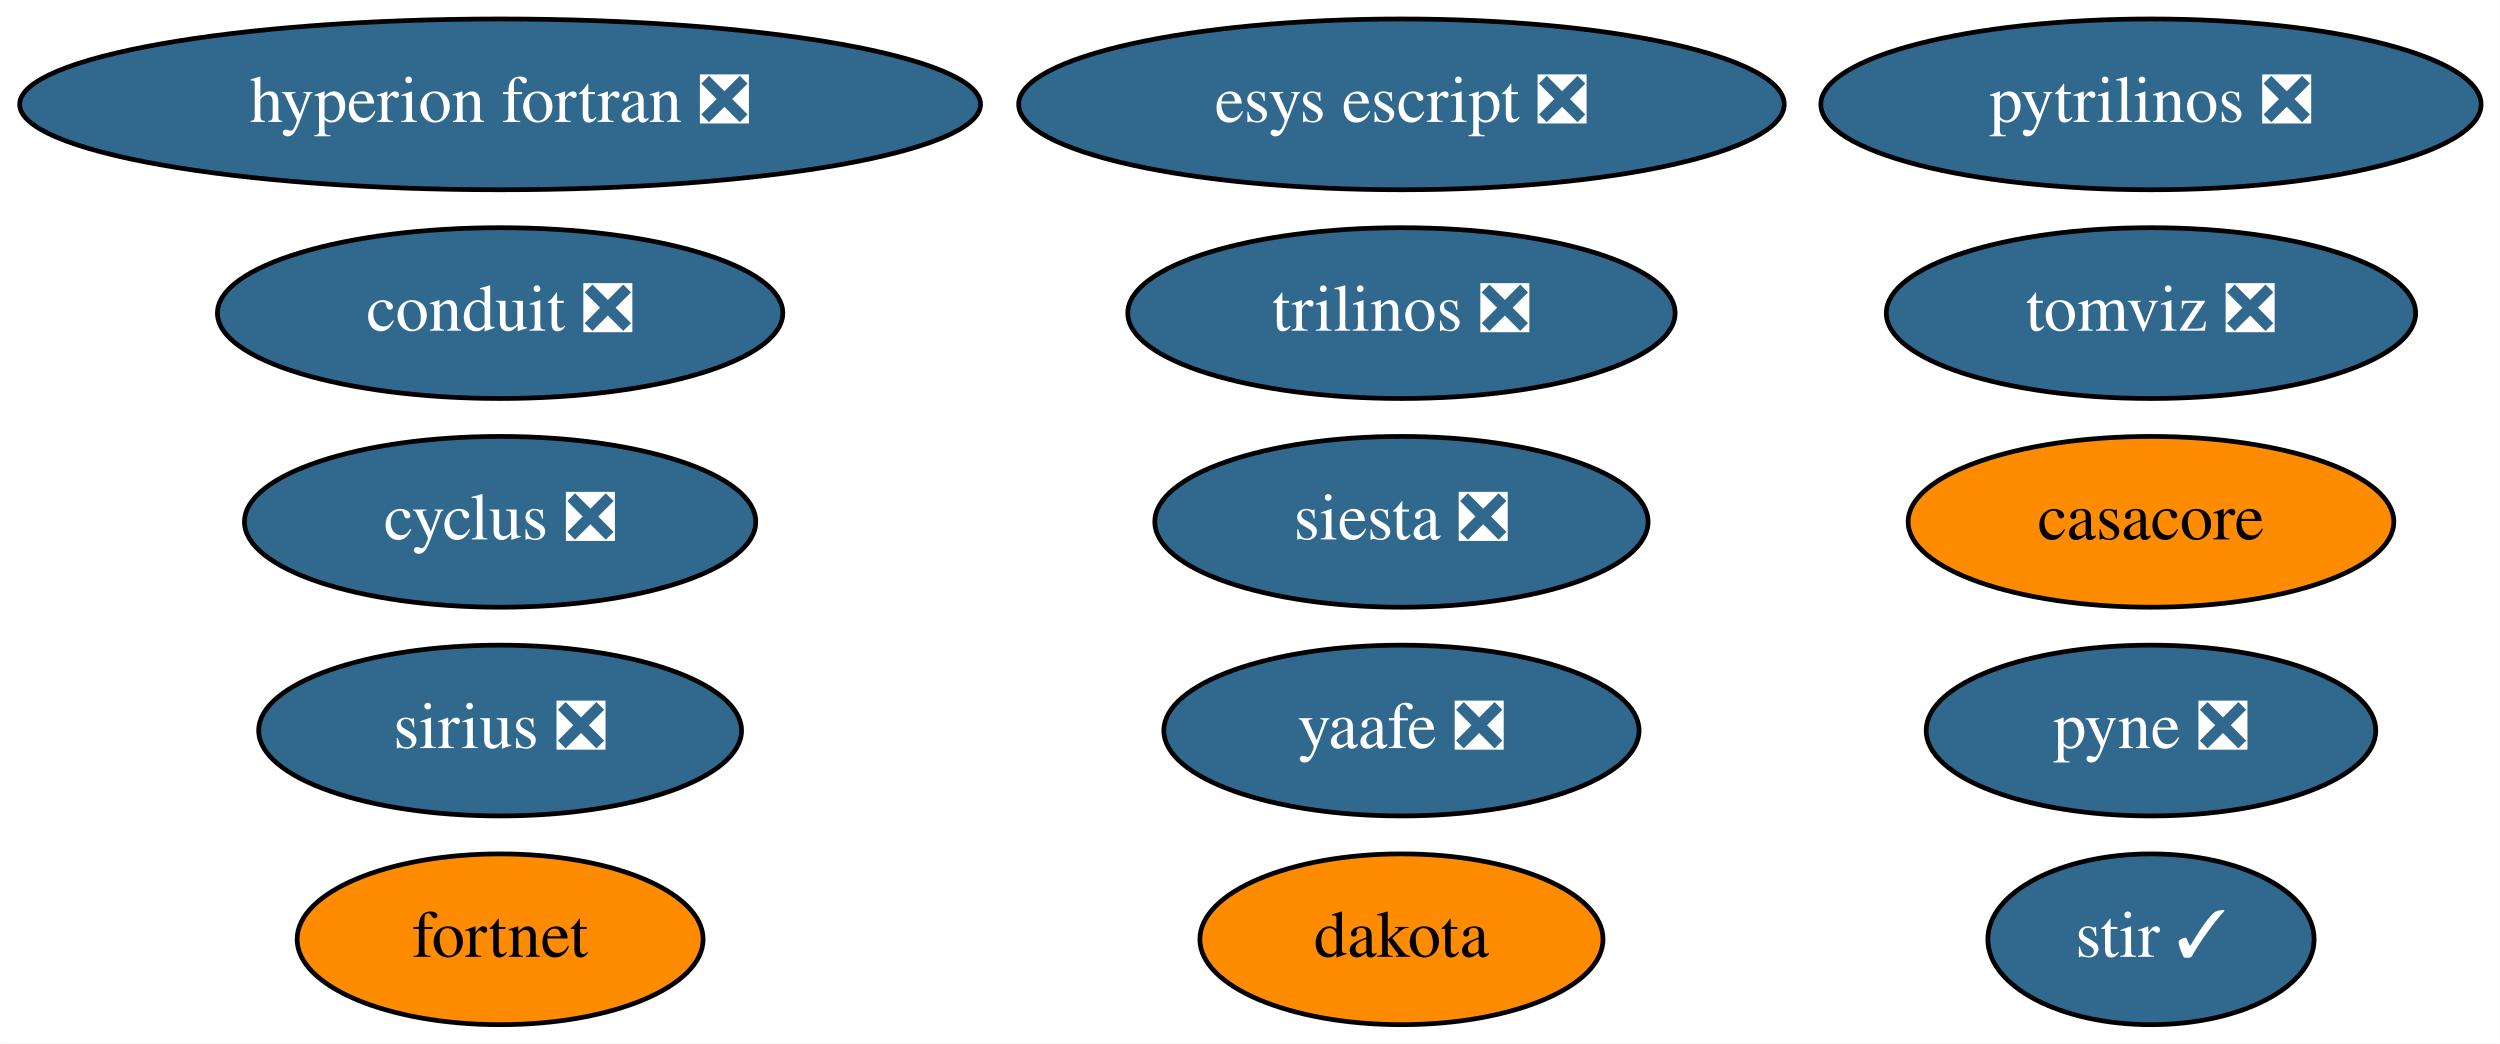
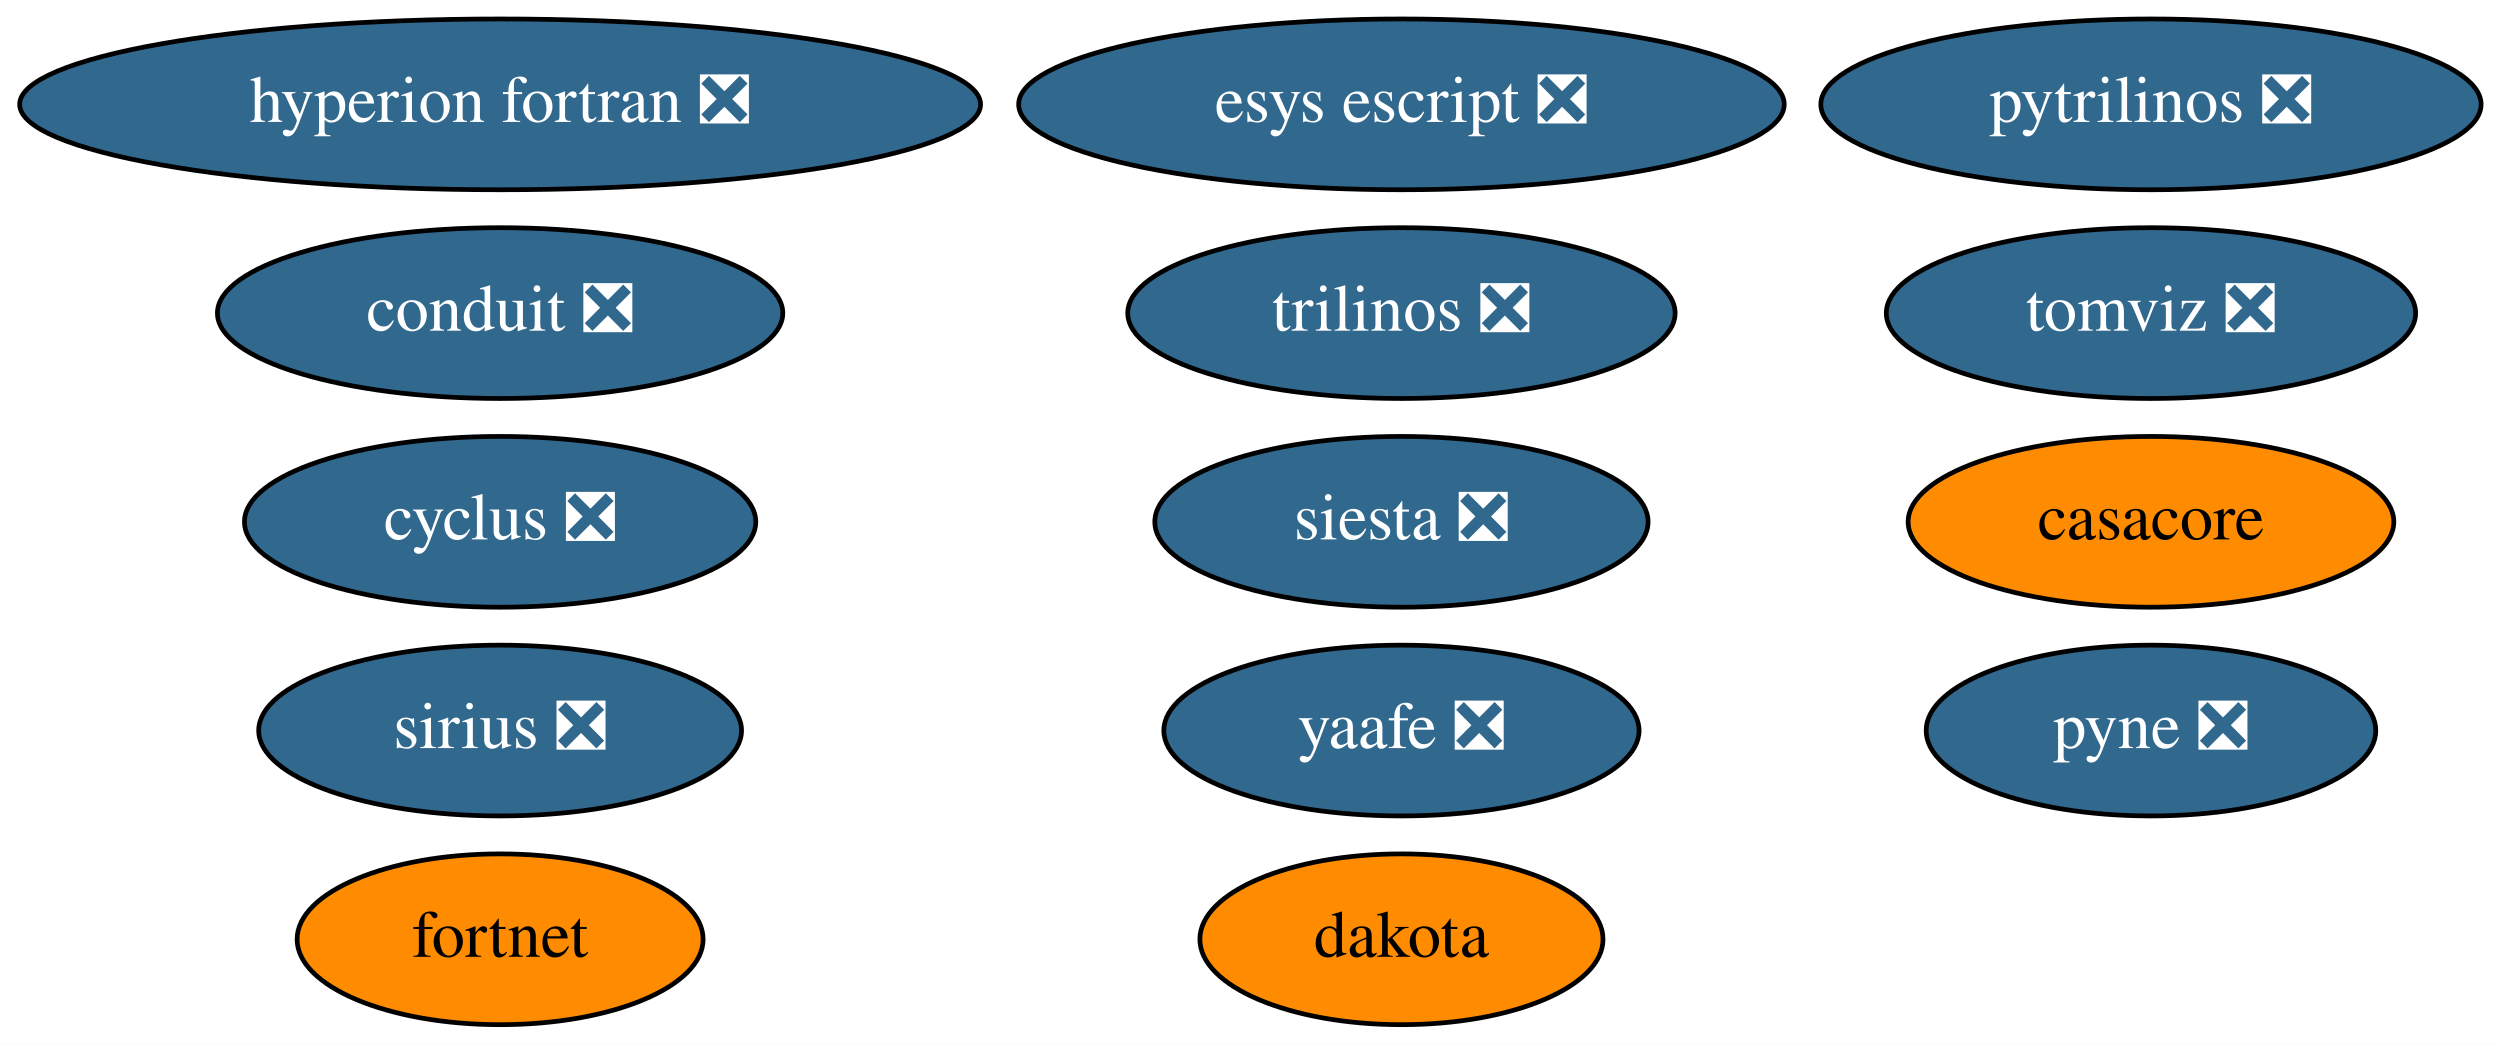
<svg xmlns="http://www.w3.org/2000/svg" xmlns:xlink="http://www.w3.org/1999/xlink" width="527pt" height="220pt" viewBox="0.00 0.00 526.93 220.00">
  <g id="graph0" class="graph" transform="scale(1 1) rotate(0) translate(4 216)">
    <polygon fill="white" stroke="none" points="-4,4 -4,-216 522.93,-216 522.93,4 -4,4" />
    <g id="node1" class="node">
      <g id="a_node1">
        <a xlink:href="https://github.com/conda-forge/casacore-feedstock" xlink:title="casacore">
          <ellipse fill="#ff8c00" stroke="black" cx="449.39" cy="-106" rx="51.19" ry="18" />
          <text text-anchor="middle" x="449.39" y="-102.3" font-family="Times,serif" font-size="14.00">casacore</text>
        </a>
      </g>
    </g>
    <g id="node2" class="node">
      <g id="a_node2">
        <a xlink:href="https://github.com/conda-forge/cyclus-feedstock/pull/65" xlink:title="cyclus ❎">
          <ellipse fill="#31688e" stroke="black" cx="101.39" cy="-106" rx="53.89" ry="18" />
          <text text-anchor="middle" x="101.39" y="-102.3" font-family="Times,serif" font-size="14.00" fill="white">cyclus ❎</text>
        </a>
      </g>
    </g>
    <g id="node3" class="node">
      <g id="a_node3">
        <a xlink:href="https://github.com/conda-forge/hyperion-fortran-feedstock/pull/23" xlink:title="hyperion fortran ❎">
          <ellipse fill="#31688e" stroke="black" cx="101.39" cy="-194" rx="101.28" ry="18" />
          <text text-anchor="middle" x="101.39" y="-190.3" font-family="Times,serif" font-size="14.00" fill="white">hyperion fortran ❎</text>
        </a>
      </g>
    </g>
    <g id="node4" class="node">
      <g id="a_node4">
        <a xlink:href="https://github.com/conda-forge/pyne-feedstock/pull/76" xlink:title="pyne ❎">
          <ellipse fill="#31688e" stroke="black" cx="449.39" cy="-62" rx="47.39" ry="18" />
          <text text-anchor="middle" x="449.39" y="-58.3" font-family="Times,serif" font-size="14.00" fill="white">pyne ❎</text>
        </a>
      </g>
    </g>
    <g id="node5" class="node">
      <g id="a_node5">
        <a xlink:href="https://github.com/conda-forge/pytrilinos-feedstock/pull/44" xlink:title="pytrilinos ❎">
          <ellipse fill="#31688e" stroke="black" cx="449.39" cy="-194" rx="69.59" ry="18" />
          <text text-anchor="middle" x="449.39" y="-190.3" font-family="Times,serif" font-size="14.00" fill="white">pytrilinos ❎</text>
        </a>
      </g>
    </g>
    <g id="node6" class="node">
      <g id="a_node6">
        <a xlink:href="https://github.com/conda-forge/yaafe-feedstock/pull/17" xlink:title="yaafe ❎">
          <ellipse fill="#31688e" stroke="black" cx="291.39" cy="-62" rx="50.09" ry="18" />
          <text text-anchor="middle" x="291.39" y="-58.3" font-family="Times,serif" font-size="14.00" fill="white">yaafe ❎</text>
        </a>
      </g>
    </g>
    <g id="node7" class="node">
      <g id="a_node7">
        <a xlink:href="https://github.com/conda-forge/siesta-feedstock/pull/31" xlink:title="siesta ❎">
          <ellipse fill="#31688e" stroke="black" cx="291.39" cy="-106" rx="51.99" ry="18" />
          <text text-anchor="middle" x="291.39" y="-102.3" font-family="Times,serif" font-size="14.00" fill="white">siesta ❎</text>
        </a>
      </g>
    </g>
    <g id="node8" class="node">
      <g id="a_node8">
        <a xlink:href="https://github.com/conda-forge/trilinos-feedstock/pull/40" xlink:title="trilinos ❎">
          <ellipse fill="#31688e" stroke="black" cx="291.39" cy="-150" rx="57.69" ry="18" />
          <text text-anchor="middle" x="291.39" y="-146.3" font-family="Times,serif" font-size="14.00" fill="white">trilinos ❎</text>
        </a>
      </g>
    </g>
    <g id="node9" class="node">
      <g id="a_node9">
-         <a xlink:href="https://github.com/conda-forge/stir-feedstock/pull/61" xlink:title="stir ✓">
-           <ellipse fill="#31688e" stroke="black" cx="449.39" cy="-18" rx="34.39" ry="18" />
-           <text text-anchor="middle" x="449.39" y="-14.3" font-family="Times,serif" font-size="14.00" fill="white">stir ✓</text>
-         </a>
-       </g>
-     </g>
-     <g id="node10" class="node">
-       <g id="a_node10">
        <a xlink:href="https://github.com/conda-forge/esys-escript-feedstock/pull/60" xlink:title="esys escript ❎">
          <ellipse fill="#31688e" stroke="black" cx="291.39" cy="-194" rx="80.69" ry="18" />
          <text text-anchor="middle" x="291.39" y="-190.3" font-family="Times,serif" font-size="14.00" fill="white">esys escript ❎</text>
        </a>
      </g>
    </g>
-     <g id="node11" class="node">
-       <g id="a_node11">
+     <g id="node10" class="node">
+       <g id="a_node10">
        <a xlink:href="https://github.com/conda-forge/dakota-feedstock" xlink:title="dakota">
          <ellipse fill="#ff8c00" stroke="black" cx="291.39" cy="-18" rx="42.49" ry="18" />
          <text text-anchor="middle" x="291.39" y="-14.3" font-family="Times,serif" font-size="14.00">dakota</text>
        </a>
      </g>
    </g>
-     <g id="node12" class="node">
-       <g id="a_node12">
+     <g id="node11" class="node">
+       <g id="a_node11">
        <a xlink:href="https://github.com/conda-forge/conduit-feedstock/pull/27" xlink:title="conduit ❎">
          <ellipse fill="#31688e" stroke="black" cx="101.39" cy="-150" rx="59.59" ry="18" />
          <text text-anchor="middle" x="101.39" y="-146.3" font-family="Times,serif" font-size="14.00" fill="white">conduit ❎</text>
        </a>
      </g>
    </g>
-     <g id="node13" class="node">
-       <g id="a_node13">
+     <g id="node12" class="node">
+       <g id="a_node12">
        <a xlink:href="https://github.com/conda-forge/tomviz-feedstock/pull/48" xlink:title="tomviz ❎">
          <ellipse fill="#31688e" stroke="black" cx="449.39" cy="-150" rx="55.79" ry="18" />
          <text text-anchor="middle" x="449.39" y="-146.3" font-family="Times,serif" font-size="14.00" fill="white">tomviz ❎</text>
        </a>
      </g>
    </g>
-     <g id="node14" class="node">
-       <g id="a_node14">
+     <g id="node13" class="node">
+       <g id="a_node13">
        <a xlink:href="https://github.com/conda-forge/sirius-feedstock/pull/17" xlink:title="sirius ❎">
          <ellipse fill="#31688e" stroke="black" cx="101.39" cy="-62" rx="50.89" ry="18" />
          <text text-anchor="middle" x="101.39" y="-58.3" font-family="Times,serif" font-size="14.00" fill="white">sirius ❎</text>
        </a>
      </g>
    </g>
-     <g id="node15" class="node">
-       <g id="a_node15">
+     <g id="node14" class="node">
+       <g id="a_node14">
        <a xlink:href="https://github.com/conda-forge/fortnet-feedstock" xlink:title="fortnet">
          <ellipse fill="#ff8c00" stroke="black" cx="101.39" cy="-18" rx="42.79" ry="18" />
          <text text-anchor="middle" x="101.39" y="-14.3" font-family="Times,serif" font-size="14.00">fortnet</text>
        </a>
      </g>
    </g>
  </g>
</svg>
